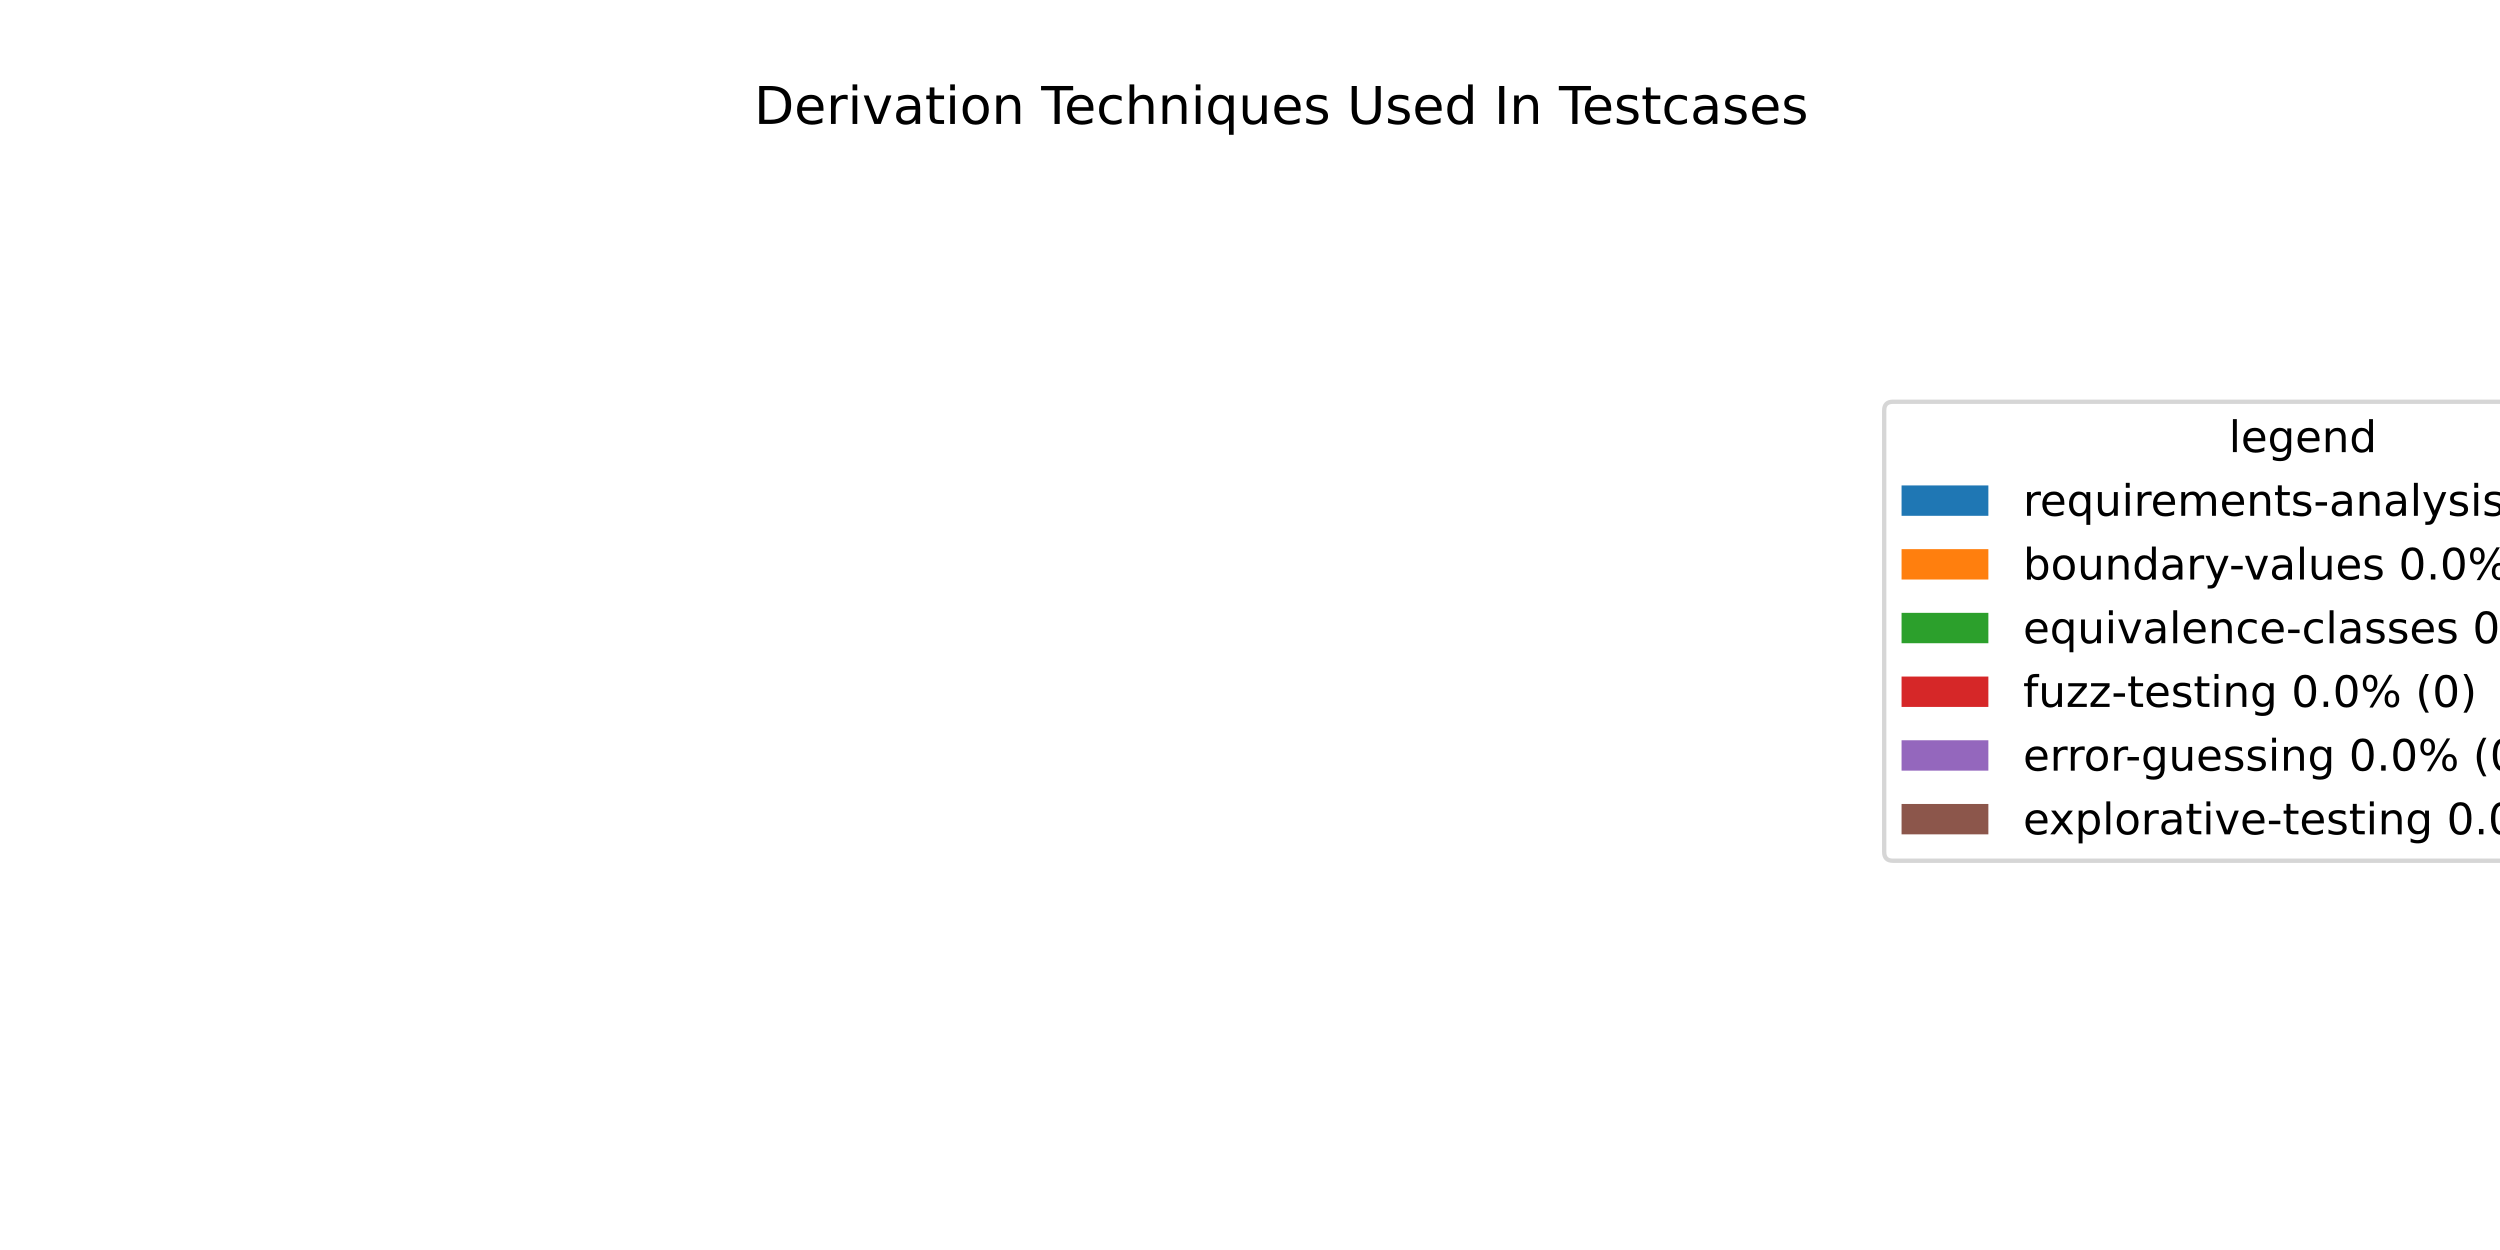
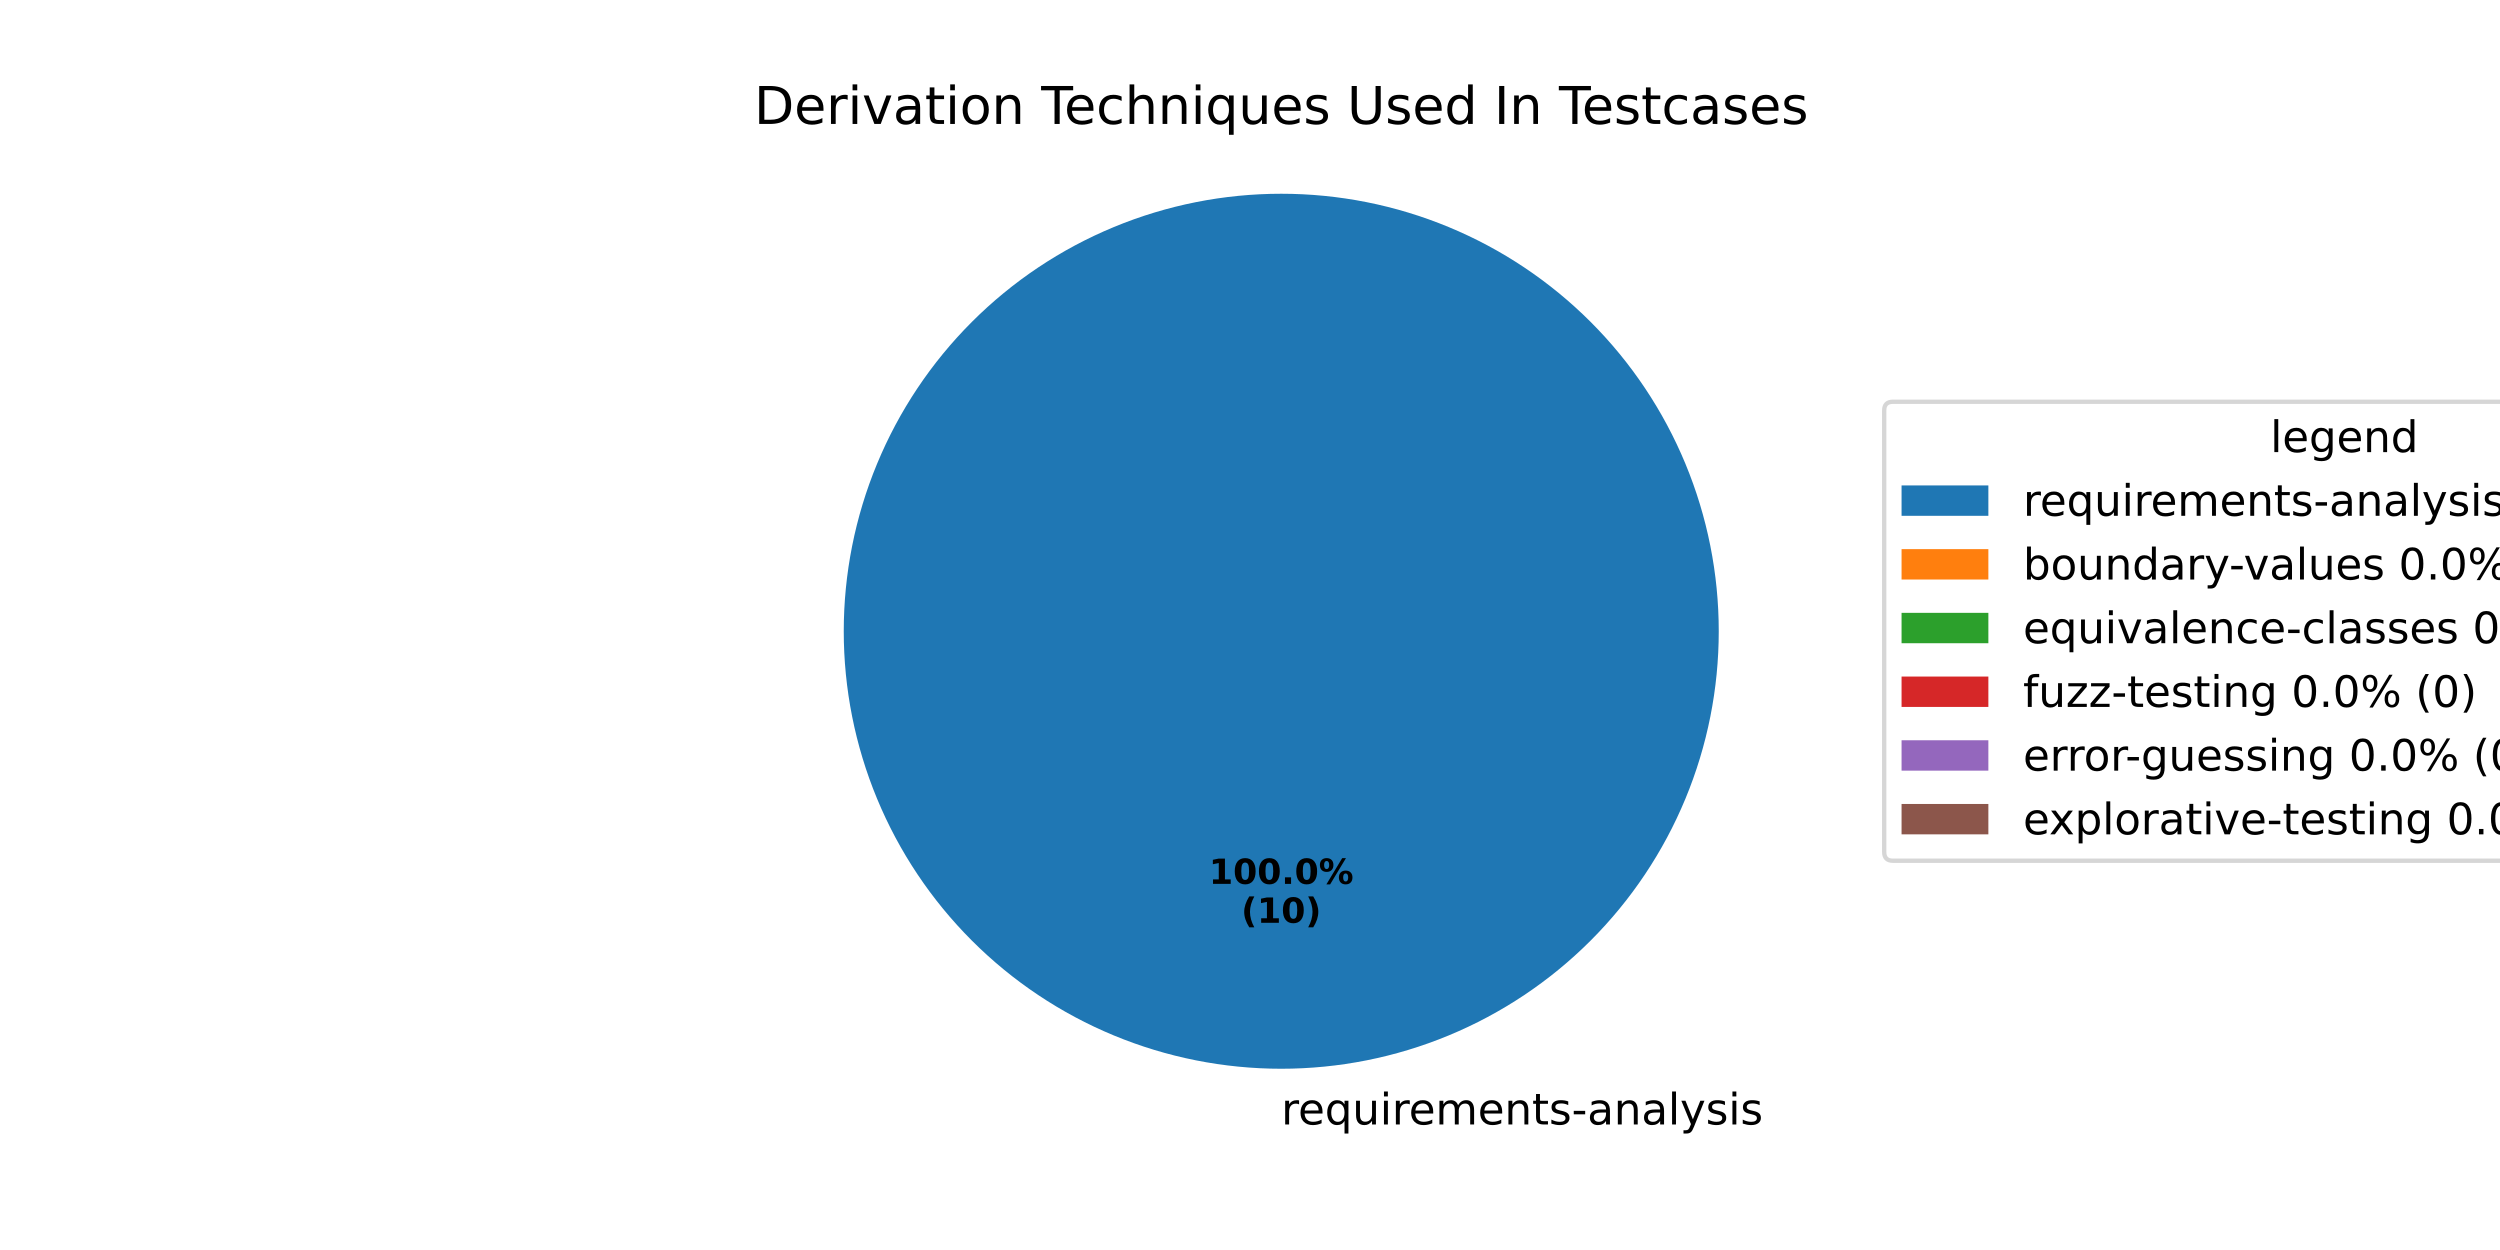
<svg xmlns="http://www.w3.org/2000/svg" xmlns:xlink="http://www.w3.org/1999/xlink" width="576pt" height="288pt" viewBox="0 0 576 288" version="1.1">
  <defs>
    <style type="text/css">*{stroke-linejoin: round; stroke-linecap: butt}</style>
  </defs>
  <g id="figure_1">
    <g id="patch_1">
      <path d="M 0 288  L 576 288  L 576 0  L 0 0  z " style="fill: #ffffff" />
    </g>
    <g id="axes_1">
      <g id="patch_2">
-         <path d="M 295.2 44.64  C 295.2 44.64 295.2 44.64 295.2 44.64  L 295.2 246.24  z " style="fill: #1f77b4" />
+         <path d="M 396 145.44  C 396 132.203 393.393 119.095 388.327 106.866  C 383.262 94.636 375.836 83.524 366.476 74.164  C 357.116 64.804 346.004 57.378 333.774 52.313  C 321.545 47.247 308.437 44.64 295.2 44.64  C 281.963 44.64 268.855 47.247 256.626 52.313  C 244.396 57.378 233.284 64.804 223.924 74.164  C 214.564 83.524 207.138 94.636 202.073 106.866  C 197.007 119.095 194.4 132.203 194.4 145.44  C 194.4 158.677 197.007 171.785 202.073 184.014  C 207.138 196.244 214.564 207.356 223.924 216.716  C 233.284 226.076 244.396 233.502 256.626 238.567  C 268.855 243.633 281.963 246.24 295.2 246.24  C 308.437 246.24 321.545 243.633 333.774 238.567  C 346.004 233.502 357.116 226.076 366.476 216.716  C 375.836 207.356 383.262 196.244 388.327 184.014  C 393.393 171.785 396 158.677 396 145.44  M 295.2 145.44  z " style="fill: #1f77b4" />
      </g>
      <g id="patch_3">
-         <path d="M 295.2 44.64  C 295.2 44.64 295.2 44.64 295.2 44.64  L 295.2 246.24  z " style="fill: #ff7f0e" />
+         <path d="M 295.2 44.64  C 295.2 44.64 295.2 44.64 295.2 44.64  L 295.2 145.44  z " style="fill: #ff7f0e" />
      </g>
      <g id="patch_4">
-         <path d="M 295.2 44.64  C 295.2 44.64 295.2 44.64 295.2 44.64  L 295.2 246.24  z " style="fill: #2ca02c" />
+         <path d="M 295.2 44.64  C 295.2 44.64 295.2 44.64 295.2 44.64  L 295.2 145.44  z " style="fill: #2ca02c" />
      </g>
      <g id="patch_5">
-         <path d="M 295.2 44.64  C 295.2 44.64 295.2 44.64 295.2 44.64  L 295.2 246.24  z " style="fill: #d62728" />
+         <path d="M 295.2 44.64  C 295.2 44.64 295.2 44.64 295.2 44.64  L 295.2 145.44  z " style="fill: #d62728" />
      </g>
      <g id="patch_6">
-         <path d="M 295.2 44.64  C 295.2 44.64 295.2 44.64 295.2 44.64  L 295.2 246.24  z " style="fill: #9467bd" />
+         <path d="M 295.2 44.64  C 295.2 44.64 295.2 44.64 295.2 44.64  L 295.2 145.44  z " style="fill: #9467bd" />
      </g>
      <g id="patch_7">
-         <path d="M 295.2 44.64  C 295.2 44.64 295.2 44.64 295.2 44.64  L 295.2 246.24  z " style="fill: #8c564b" />
+         <path d="M 295.2 44.64  C 295.2 44.64 295.2 44.64 295.2 44.64  L 295.2 145.44  z " style="fill: #8c564b" />
      </g>
      <g id="matplotlib.axis_1" />
      <g id="matplotlib.axis_2" />
      <g id="text_1">
+         <g transform="translate(295.2 259.0794) scale(0.1 -0.1)">
+           <defs>
+             <path id="DejaVuSans-72" d="M 2631 2963  Q 2534 3019 2420 3045  Q 2306 3072 2169 3072  Q 1681 3072 1420 2755  Q 1159 2438 1159 1844  L 1159 0  L 581 0  L 581 3500  L 1159 3500  L 1159 2956  Q 1341 3275 1631 3429  Q 1922 3584 2338 3584  Q 2397 3584 2469 3576  Q 2541 3569 2628 3553  L 2631 2963  z " transform="scale(0.015625)" />
+             <path id="DejaVuSans-65" d="M 3597 1894  L 3597 1613  L 953 1613  Q 991 1019 1311 708  Q 1631 397 2203 397  Q 2534 397 2845 478  Q 3156 559 3463 722  L 3463 178  Q 3153 47 2828 -22  Q 2503 -91 2169 -91  Q 1331 -91 842 396  Q 353 884 353 1716  Q 353 2575 817 3079  Q 1281 3584 2069 3584  Q 2775 3584 3186 3129  Q 3597 2675 3597 1894  z M 3022 2063  Q 3016 2534 2758 2815  Q 2500 3097 2075 3097  Q 1594 3097 1305 2825  Q 1016 2553 972 2059  L 3022 2063  z " transform="scale(0.015625)" />
+             <path id="DejaVuSans-71" d="M 947 1747  Q 947 1113 1208 752  Q 1469 391 1925 391  Q 2381 391 2643 752  Q 2906 1113 2906 1747  Q 2906 2381 2643 2742  Q 2381 3103 1925 3103  Q 1469 3103 1208 2742  Q 947 2381 947 1747  z M 2906 525  Q 2725 213 2448 61  Q 2172 -91 1784 -91  Q 1150 -91 751 415  Q 353 922 353 1747  Q 353 2572 751 3078  Q 1150 3584 1784 3584  Q 2172 3584 2448 3432  Q 2725 3281 2906 2969  L 2906 3500  L 3481 3500  L 3481 -1331  L 2906 -1331  L 2906 525  z " transform="scale(0.015625)" />
+             <path id="DejaVuSans-75" d="M 544 1381  L 544 3500  L 1119 3500  L 1119 1403  Q 1119 906 1312 657  Q 1506 409 1894 409  Q 2359 409 2629 706  Q 2900 1003 2900 1516  L 2900 3500  L 3475 3500  L 3475 0  L 2900 0  L 2900 538  Q 2691 219 2414 64  Q 2138 -91 1772 -91  Q 1169 -91 856 284  Q 544 659 544 1381  z M 1991 3584  L 1991 3584  z " transform="scale(0.015625)" />
+             <path id="DejaVuSans-69" d="M 603 3500  L 1178 3500  L 1178 0  L 603 0  L 603 3500  z M 603 4863  L 1178 4863  L 1178 4134  L 603 4134  L 603 4863  z " transform="scale(0.015625)" />
+             <path id="DejaVuSans-6d" d="M 3328 2828  Q 3544 3216 3844 3400  Q 4144 3584 4550 3584  Q 5097 3584 5394 3201  Q 5691 2819 5691 2113  L 5691 0  L 5113 0  L 5113 2094  Q 5113 2597 4934 2840  Q 4756 3084 4391 3084  Q 3944 3084 3684 2787  Q 3425 2491 3425 1978  L 3425 0  L 2847 0  L 2847 2094  Q 2847 2600 2669 2842  Q 2491 3084 2119 3084  Q 1678 3084 1418 2786  Q 1159 2488 1159 1978  L 1159 0  L 581 0  L 581 3500  L 1159 3500  L 1159 2956  Q 1356 3278 1631 3431  Q 1906 3584 2284 3584  Q 2666 3584 2933 3390  Q 3200 3197 3328 2828  z " transform="scale(0.015625)" />
+             <path id="DejaVuSans-6e" d="M 3513 2113  L 3513 0  L 2938 0  L 2938 2094  Q 2938 2591 2744 2837  Q 2550 3084 2163 3084  Q 1697 3084 1428 2787  Q 1159 2491 1159 1978  L 1159 0  L 581 0  L 581 3500  L 1159 3500  L 1159 2956  Q 1366 3272 1645 3428  Q 1925 3584 2291 3584  Q 2894 3584 3203 3211  Q 3513 2838 3513 2113  z " transform="scale(0.015625)" />
+             <path id="DejaVuSans-74" d="M 1172 4494  L 1172 3500  L 2356 3500  L 2356 3053  L 1172 3053  L 1172 1153  Q 1172 725 1289 603  Q 1406 481 1766 481  L 2356 481  L 2356 0  L 1766 0  Q 1100 0 847 248  Q 594 497 594 1153  L 594 3053  L 172 3053  L 172 3500  L 594 3500  L 594 4494  L 1172 4494  z " transform="scale(0.015625)" />
+             <path id="DejaVuSans-73" d="M 2834 3397  L 2834 2853  Q 2591 2978 2328 3040  Q 2066 3103 1784 3103  Q 1356 3103 1142 2972  Q 928 2841 928 2578  Q 928 2378 1081 2264  Q 1234 2150 1697 2047  L 1894 2003  Q 2506 1872 2764 1633  Q 3022 1394 3022 966  Q 3022 478 2636 193  Q 2250 -91 1575 -91  Q 1294 -91 989 -36  Q 684 19 347 128  L 347 722  Q 666 556 975 473  Q 1284 391 1588 391  Q 1994 391 2212 530  Q 2431 669 2431 922  Q 2431 1156 2273 1281  Q 2116 1406 1581 1522  L 1381 1569  Q 847 1681 609 1914  Q 372 2147 372 2553  Q 372 3047 722 3315  Q 1072 3584 1716 3584  Q 2034 3584 2315 3537  Q 2597 3491 2834 3397  z " transform="scale(0.015625)" />
+             <path id="DejaVuSans-2d" d="M 313 2009  L 1997 2009  L 1997 1497  L 313 1497  L 313 2009  z " transform="scale(0.015625)" />
+             <path id="DejaVuSans-61" d="M 2194 1759  Q 1497 1759 1228 1600  Q 959 1441 959 1056  Q 959 750 1161 570  Q 1363 391 1709 391  Q 2188 391 2477 730  Q 2766 1069 2766 1631  L 2766 1759  L 2194 1759  z M 3341 1997  L 3341 0  L 2766 0  L 2766 531  Q 2569 213 2275 61  Q 1981 -91 1556 -91  Q 1019 -91 701 211  Q 384 513 384 1019  Q 384 1609 779 1909  Q 1175 2209 1959 2209  L 2766 2209  L 2766 2266  Q 2766 2663 2505 2880  Q 2244 3097 1772 3097  Q 1472 3097 1187 3025  Q 903 2953 641 2809  L 641 3341  Q 956 3463 1253 3523  Q 1550 3584 1831 3584  Q 2591 3584 2966 3190  Q 3341 2797 3341 1997  z " transform="scale(0.015625)" />
+             <path id="DejaVuSans-6c" d="M 603 4863  L 1178 4863  L 1178 0  L 603 0  L 603 4863  z " transform="scale(0.015625)" />
+             <path id="DejaVuSans-79" d="M 2059 -325  Q 1816 -950 1584 -1140  Q 1353 -1331 966 -1331  L 506 -1331  L 506 -850  L 844 -850  Q 1081 -850 1212 -737  Q 1344 -625 1503 -206  L 1606 56  L 191 3500  L 800 3500  L 1894 763  L 2988 3500  L 3597 3500  L 2059 -325  z " transform="scale(0.015625)" />
+           </defs>
+           <use xlink:href="#DejaVuSans-72" />
+           <use xlink:href="#DejaVuSans-65" transform="translate(38.86328 0)" />
+           <use xlink:href="#DejaVuSans-71" transform="translate(100.3867 0)" />
+           <use xlink:href="#DejaVuSans-75" transform="translate(163.8633 0)" />
+           <use xlink:href="#DejaVuSans-69" transform="translate(227.2422 0)" />
+           <use xlink:href="#DejaVuSans-72" transform="translate(255.0254 0)" />
+           <use xlink:href="#DejaVuSans-65" transform="translate(293.8887 0)" />
+           <use xlink:href="#DejaVuSans-6d" transform="translate(355.4121 0)" />
+           <use xlink:href="#DejaVuSans-65" transform="translate(452.8242 0)" />
+           <use xlink:href="#DejaVuSans-6e" transform="translate(514.3477 0)" />
+           <use xlink:href="#DejaVuSans-74" transform="translate(577.7266 0)" />
+           <use xlink:href="#DejaVuSans-73" transform="translate(616.9355 0)" />
+           <use xlink:href="#DejaVuSans-2d" transform="translate(669.0352 0)" />
+           <use xlink:href="#DejaVuSans-61" transform="translate(705.1191 0)" />
+           <use xlink:href="#DejaVuSans-6e" transform="translate(766.3984 0)" />
+           <use xlink:href="#DejaVuSans-61" transform="translate(829.7773 0)" />
+           <use xlink:href="#DejaVuSans-6c" transform="translate(891.0566 0)" />
+           <use xlink:href="#DejaVuSans-79" transform="translate(918.8398 0)" />
+           <use xlink:href="#DejaVuSans-73" transform="translate(978.0195 0)" />
+           <use xlink:href="#DejaVuSans-69" transform="translate(1030.119 0)" />
+           <use xlink:href="#DejaVuSans-73" transform="translate(1057.902 0)" />
+         </g>
+       </g>
+       <g id="text_2">
+         <g transform="translate(278.54 203.6484) scale(0.08 -0.08)">
+           <defs>
+             <path id="DejaVuSans-Bold-31" d="M 750 831  L 1813 831  L 1813 3847  L 722 3622  L 722 4441  L 1806 4666  L 2950 4666  L 2950 831  L 4013 831  L 4013 0  L 750 0  L 750 831  z " transform="scale(0.015625)" />
+             <path id="DejaVuSans-Bold-30" d="M 2944 2338  Q 2944 3213 2780 3570  Q 2616 3928 2228 3928  Q 1841 3928 1675 3570  Q 1509 3213 1509 2338  Q 1509 1453 1675 1090  Q 1841 728 2228 728  Q 2613 728 2778 1090  Q 2944 1453 2944 2338  z M 4147 2328  Q 4147 1169 3647 539  Q 3147 -91 2228 -91  Q 1306 -91 806 539  Q 306 1169 306 2328  Q 306 3491 806 4120  Q 1306 4750 2228 4750  Q 3147 4750 3647 4120  Q 4147 3491 4147 2328  z " transform="scale(0.015625)" />
+             <path id="DejaVuSans-Bold-2e" d="M 653 1209  L 1778 1209  L 1778 0  L 653 0  L 653 1209  z " transform="scale(0.015625)" />
+             <path id="DejaVuSans-Bold-25" d="M 4959 1925  Q 4738 1925 4616 1733  Q 4494 1541 4494 1184  Q 4494 825 4614 633  Q 4734 441 4959 441  Q 5184 441 5303 633  Q 5422 825 5422 1184  Q 5422 1541 5301 1733  Q 5181 1925 4959 1925  z M 4959 2450  Q 5541 2450 5875 2112  Q 6209 1775 6209 1184  Q 6209 594 5875 251  Q 5541 -91 4959 -91  Q 4378 -91 4042 251  Q 3706 594 3706 1184  Q 3706 1772 4042 2111  Q 4378 2450 4959 2450  z M 2094 -91  L 1403 -91  L 4319 4750  L 5013 4750  L 2094 -91  z M 1453 4750  Q 2034 4750 2367 4411  Q 2700 4072 2700 3481  Q 2700 2891 2367 2550  Q 2034 2209 1453 2209  Q 872 2209 539 2550  Q 206 2891 206 3481  Q 206 4072 539 4411  Q 872 4750 1453 4750  z M 1453 4225  Q 1228 4225 1106 4031  Q 984 3838 984 3481  Q 984 3122 1106 2926  Q 1228 2731 1453 2731  Q 1678 2731 1798 2926  Q 1919 3122 1919 3481  Q 1919 3838 1797 4031  Q 1675 4225 1453 4225  z " transform="scale(0.015625)" />
+           </defs>
+           <use xlink:href="#DejaVuSans-Bold-31" />
+           <use xlink:href="#DejaVuSans-Bold-30" transform="translate(69.58008 0)" />
+           <use xlink:href="#DejaVuSans-Bold-30" transform="translate(139.1602 0)" />
+           <use xlink:href="#DejaVuSans-Bold-2e" transform="translate(208.7402 0)" />
+           <use xlink:href="#DejaVuSans-Bold-30" transform="translate(246.7285 0)" />
+           <use xlink:href="#DejaVuSans-Bold-25" transform="translate(316.3086 0)" />
+         </g>
+         <g transform="translate(285.9775 212.6066) scale(0.08 -0.08)">
+           <defs>
+             <path id="DejaVuSans-Bold-28" d="M 2413 -844  L 1484 -844  Q 1006 -72 778 623  Q 550 1319 550 2003  Q 550 2688 779 3389  Q 1009 4091 1484 4856  L 2413 4856  Q 2013 4116 1813 3408  Q 1613 2700 1613 2009  Q 1613 1319 1811 609  Q 2009 -100 2413 -844  z " transform="scale(0.015625)" />
+             <path id="DejaVuSans-Bold-29" d="M 513 -844  Q 913 -100 1113 609  Q 1313 1319 1313 2009  Q 1313 2700 1113 3408  Q 913 4116 513 4856  L 1441 4856  Q 1916 4091 2145 3389  Q 2375 2688 2375 2003  Q 2375 1319 2147 623  Q 1919 -72 1441 -844  L 513 -844  z " transform="scale(0.015625)" />
+           </defs>
+           <use xlink:href="#DejaVuSans-Bold-28" />
+           <use xlink:href="#DejaVuSans-Bold-31" transform="translate(45.70312 0)" />
+           <use xlink:href="#DejaVuSans-Bold-30" transform="translate(115.2832 0)" />
+           <use xlink:href="#DejaVuSans-Bold-29" transform="translate(184.8633 0)" />
+         </g>
+       </g>
+       <g id="text_3">
        <g transform="translate(173.7459 28.56) scale(0.12 -0.12)">
          <defs>
            <path id="DejaVuSans-44" d="M 1259 4147  L 1259 519  L 2022 519  Q 2988 519 3436 956  Q 3884 1394 3884 2338  Q 3884 3275 3436 3711  Q 2988 4147 2022 4147  L 1259 4147  z M 628 4666  L 1925 4666  Q 3281 4666 3915 4102  Q 4550 3538 4550 2338  Q 4550 1131 3912 565  Q 3275 0 1925 0  L 628 0  L 628 4666  z " transform="scale(0.015625)" />
-             <path id="DejaVuSans-65" d="M 3597 1894  L 3597 1613  L 953 1613  Q 991 1019 1311 708  Q 1631 397 2203 397  Q 2534 397 2845 478  Q 3156 559 3463 722  L 3463 178  Q 3153 47 2828 -22  Q 2503 -91 2169 -91  Q 1331 -91 842 396  Q 353 884 353 1716  Q 353 2575 817 3079  Q 1281 3584 2069 3584  Q 2775 3584 3186 3129  Q 3597 2675 3597 1894  z M 3022 2063  Q 3016 2534 2758 2815  Q 2500 3097 2075 3097  Q 1594 3097 1305 2825  Q 1016 2553 972 2059  L 3022 2063  z " transform="scale(0.015625)" />
-             <path id="DejaVuSans-72" d="M 2631 2963  Q 2534 3019 2420 3045  Q 2306 3072 2169 3072  Q 1681 3072 1420 2755  Q 1159 2438 1159 1844  L 1159 0  L 581 0  L 581 3500  L 1159 3500  L 1159 2956  Q 1341 3275 1631 3429  Q 1922 3584 2338 3584  Q 2397 3584 2469 3576  Q 2541 3569 2628 3553  L 2631 2963  z " transform="scale(0.015625)" />
-             <path id="DejaVuSans-69" d="M 603 3500  L 1178 3500  L 1178 0  L 603 0  L 603 3500  z M 603 4863  L 1178 4863  L 1178 4134  L 603 4134  L 603 4863  z " transform="scale(0.015625)" />
            <path id="DejaVuSans-76" d="M 191 3500  L 800 3500  L 1894 563  L 2988 3500  L 3597 3500  L 2284 0  L 1503 0  L 191 3500  z " transform="scale(0.015625)" />
-             <path id="DejaVuSans-61" d="M 2194 1759  Q 1497 1759 1228 1600  Q 959 1441 959 1056  Q 959 750 1161 570  Q 1363 391 1709 391  Q 2188 391 2477 730  Q 2766 1069 2766 1631  L 2766 1759  L 2194 1759  z M 3341 1997  L 3341 0  L 2766 0  L 2766 531  Q 2569 213 2275 61  Q 1981 -91 1556 -91  Q 1019 -91 701 211  Q 384 513 384 1019  Q 384 1609 779 1909  Q 1175 2209 1959 2209  L 2766 2209  L 2766 2266  Q 2766 2663 2505 2880  Q 2244 3097 1772 3097  Q 1472 3097 1187 3025  Q 903 2953 641 2809  L 641 3341  Q 956 3463 1253 3523  Q 1550 3584 1831 3584  Q 2591 3584 2966 3190  Q 3341 2797 3341 1997  z " transform="scale(0.015625)" />
-             <path id="DejaVuSans-74" d="M 1172 4494  L 1172 3500  L 2356 3500  L 2356 3053  L 1172 3053  L 1172 1153  Q 1172 725 1289 603  Q 1406 481 1766 481  L 2356 481  L 2356 0  L 1766 0  Q 1100 0 847 248  Q 594 497 594 1153  L 594 3053  L 172 3053  L 172 3500  L 594 3500  L 594 4494  L 1172 4494  z " transform="scale(0.015625)" />
            <path id="DejaVuSans-6f" d="M 1959 3097  Q 1497 3097 1228 2736  Q 959 2375 959 1747  Q 959 1119 1226 758  Q 1494 397 1959 397  Q 2419 397 2687 759  Q 2956 1122 2956 1747  Q 2956 2369 2687 2733  Q 2419 3097 1959 3097  z M 1959 3584  Q 2709 3584 3137 3096  Q 3566 2609 3566 1747  Q 3566 888 3137 398  Q 2709 -91 1959 -91  Q 1206 -91 779 398  Q 353 888 353 1747  Q 353 2609 779 3096  Q 1206 3584 1959 3584  z " transform="scale(0.015625)" />
-             <path id="DejaVuSans-6e" d="M 3513 2113  L 3513 0  L 2938 0  L 2938 2094  Q 2938 2591 2744 2837  Q 2550 3084 2163 3084  Q 1697 3084 1428 2787  Q 1159 2491 1159 1978  L 1159 0  L 581 0  L 581 3500  L 1159 3500  L 1159 2956  Q 1366 3272 1645 3428  Q 1925 3584 2291 3584  Q 2894 3584 3203 3211  Q 3513 2838 3513 2113  z " transform="scale(0.015625)" />
            <path id="DejaVuSans-20" transform="scale(0.015625)" />
            <path id="DejaVuSans-54" d="M -19 4666  L 3928 4666  L 3928 4134  L 2272 4134  L 2272 0  L 1638 0  L 1638 4134  L -19 4134  L -19 4666  z " transform="scale(0.015625)" />
            <path id="DejaVuSans-63" d="M 3122 3366  L 3122 2828  Q 2878 2963 2633 3030  Q 2388 3097 2138 3097  Q 1578 3097 1268 2742  Q 959 2388 959 1747  Q 959 1106 1268 751  Q 1578 397 2138 397  Q 2388 397 2633 464  Q 2878 531 3122 666  L 3122 134  Q 2881 22 2623 -34  Q 2366 -91 2075 -91  Q 1284 -91 818 406  Q 353 903 353 1747  Q 353 2603 823 3093  Q 1294 3584 2113 3584  Q 2378 3584 2631 3529  Q 2884 3475 3122 3366  z " transform="scale(0.015625)" />
            <path id="DejaVuSans-68" d="M 3513 2113  L 3513 0  L 2938 0  L 2938 2094  Q 2938 2591 2744 2837  Q 2550 3084 2163 3084  Q 1697 3084 1428 2787  Q 1159 2491 1159 1978  L 1159 0  L 581 0  L 581 4863  L 1159 4863  L 1159 2956  Q 1366 3272 1645 3428  Q 1925 3584 2291 3584  Q 2894 3584 3203 3211  Q 3513 2838 3513 2113  z " transform="scale(0.015625)" />
-             <path id="DejaVuSans-71" d="M 947 1747  Q 947 1113 1208 752  Q 1469 391 1925 391  Q 2381 391 2643 752  Q 2906 1113 2906 1747  Q 2906 2381 2643 2742  Q 2381 3103 1925 3103  Q 1469 3103 1208 2742  Q 947 2381 947 1747  z M 2906 525  Q 2725 213 2448 61  Q 2172 -91 1784 -91  Q 1150 -91 751 415  Q 353 922 353 1747  Q 353 2572 751 3078  Q 1150 3584 1784 3584  Q 2172 3584 2448 3432  Q 2725 3281 2906 2969  L 2906 3500  L 3481 3500  L 3481 -1331  L 2906 -1331  L 2906 525  z " transform="scale(0.015625)" />
-             <path id="DejaVuSans-75" d="M 544 1381  L 544 3500  L 1119 3500  L 1119 1403  Q 1119 906 1312 657  Q 1506 409 1894 409  Q 2359 409 2629 706  Q 2900 1003 2900 1516  L 2900 3500  L 3475 3500  L 3475 0  L 2900 0  L 2900 538  Q 2691 219 2414 64  Q 2138 -91 1772 -91  Q 1169 -91 856 284  Q 544 659 544 1381  z M 1991 3584  L 1991 3584  z " transform="scale(0.015625)" />
-             <path id="DejaVuSans-73" d="M 2834 3397  L 2834 2853  Q 2591 2978 2328 3040  Q 2066 3103 1784 3103  Q 1356 3103 1142 2972  Q 928 2841 928 2578  Q 928 2378 1081 2264  Q 1234 2150 1697 2047  L 1894 2003  Q 2506 1872 2764 1633  Q 3022 1394 3022 966  Q 3022 478 2636 193  Q 2250 -91 1575 -91  Q 1294 -91 989 -36  Q 684 19 347 128  L 347 722  Q 666 556 975 473  Q 1284 391 1588 391  Q 1994 391 2212 530  Q 2431 669 2431 922  Q 2431 1156 2273 1281  Q 2116 1406 1581 1522  L 1381 1569  Q 847 1681 609 1914  Q 372 2147 372 2553  Q 372 3047 722 3315  Q 1072 3584 1716 3584  Q 2034 3584 2315 3537  Q 2597 3491 2834 3397  z " transform="scale(0.015625)" />
            <path id="DejaVuSans-55" d="M 556 4666  L 1191 4666  L 1191 1831  Q 1191 1081 1462 751  Q 1734 422 2344 422  Q 2950 422 3222 751  Q 3494 1081 3494 1831  L 3494 4666  L 4128 4666  L 4128 1753  Q 4128 841 3676 375  Q 3225 -91 2344 -91  Q 1459 -91 1007 375  Q 556 841 556 1753  L 556 4666  z " transform="scale(0.015625)" />
            <path id="DejaVuSans-64" d="M 2906 2969  L 2906 4863  L 3481 4863  L 3481 0  L 2906 0  L 2906 525  Q 2725 213 2448 61  Q 2172 -91 1784 -91  Q 1150 -91 751 415  Q 353 922 353 1747  Q 353 2572 751 3078  Q 1150 3584 1784 3584  Q 2172 3584 2448 3432  Q 2725 3281 2906 2969  z M 947 1747  Q 947 1113 1208 752  Q 1469 391 1925 391  Q 2381 391 2643 752  Q 2906 1113 2906 1747  Q 2906 2381 2643 2742  Q 2381 3103 1925 3103  Q 1469 3103 1208 2742  Q 947 2381 947 1747  z " transform="scale(0.015625)" />
            <path id="DejaVuSans-49" d="M 628 4666  L 1259 4666  L 1259 0  L 628 0  L 628 4666  z " transform="scale(0.015625)" />
          </defs>
          <use xlink:href="#DejaVuSans-44" />
          <use xlink:href="#DejaVuSans-65" transform="translate(77.00195 0)" />
          <use xlink:href="#DejaVuSans-72" transform="translate(138.5254 0)" />
          <use xlink:href="#DejaVuSans-69" transform="translate(179.6387 0)" />
          <use xlink:href="#DejaVuSans-76" transform="translate(207.4219 0)" />
          <use xlink:href="#DejaVuSans-61" transform="translate(266.6016 0)" />
          <use xlink:href="#DejaVuSans-74" transform="translate(327.8809 0)" />
          <use xlink:href="#DejaVuSans-69" transform="translate(367.0898 0)" />
          <use xlink:href="#DejaVuSans-6f" transform="translate(394.873 0)" />
          <use xlink:href="#DejaVuSans-6e" transform="translate(456.0547 0)" />
          <use xlink:href="#DejaVuSans-20" transform="translate(519.4336 0)" />
          <use xlink:href="#DejaVuSans-54" transform="translate(551.2207 0)" />
          <use xlink:href="#DejaVuSans-65" transform="translate(595.3047 0)" />
          <use xlink:href="#DejaVuSans-63" transform="translate(656.8281 0)" />
          <use xlink:href="#DejaVuSans-68" transform="translate(711.8086 0)" />
          <use xlink:href="#DejaVuSans-6e" transform="translate(775.1875 0)" />
          <use xlink:href="#DejaVuSans-69" transform="translate(838.5664 0)" />
          <use xlink:href="#DejaVuSans-71" transform="translate(866.3496 0)" />
          <use xlink:href="#DejaVuSans-75" transform="translate(929.8262 0)" />
          <use xlink:href="#DejaVuSans-65" transform="translate(993.2051 0)" />
          <use xlink:href="#DejaVuSans-73" transform="translate(1054.729 0)" />
          <use xlink:href="#DejaVuSans-20" transform="translate(1106.828 0)" />
          <use xlink:href="#DejaVuSans-55" transform="translate(1138.615 0)" />
          <use xlink:href="#DejaVuSans-73" transform="translate(1211.809 0)" />
          <use xlink:href="#DejaVuSans-65" transform="translate(1263.908 0)" />
          <use xlink:href="#DejaVuSans-64" transform="translate(1325.432 0)" />
          <use xlink:href="#DejaVuSans-20" transform="translate(1388.908 0)" />
          <use xlink:href="#DejaVuSans-49" transform="translate(1420.695 0)" />
          <use xlink:href="#DejaVuSans-6e" transform="translate(1450.188 0)" />
          <use xlink:href="#DejaVuSans-20" transform="translate(1513.566 0)" />
          <use xlink:href="#DejaVuSans-54" transform="translate(1545.354 0)" />
          <use xlink:href="#DejaVuSans-65" transform="translate(1589.438 0)" />
          <use xlink:href="#DejaVuSans-73" transform="translate(1650.961 0)" />
          <use xlink:href="#DejaVuSans-74" transform="translate(1703.061 0)" />
          <use xlink:href="#DejaVuSans-63" transform="translate(1742.27 0)" />
          <use xlink:href="#DejaVuSans-61" transform="translate(1797.25 0)" />
          <use xlink:href="#DejaVuSans-73" transform="translate(1858.529 0)" />
          <use xlink:href="#DejaVuSans-65" transform="translate(1910.629 0)" />
          <use xlink:href="#DejaVuSans-73" transform="translate(1972.152 0)" />
        </g>
      </g>
      <g id="legend_1">
        <g id="patch_8">
-           <path d="M 436.12 198.313  L 625.045 198.313  Q 627.045 198.313 627.045 196.313  L 627.045 94.567  Q 627.045 92.567 625.045 92.567  L 436.12 92.567  Q 434.12 92.567 434.12 94.567  L 434.12 196.313  Q 434.12 198.313 436.12 198.313  z " style="fill: #ffffff; opacity: 0.8; stroke: #cccccc; stroke-linejoin: miter" />
-         </g>
-         <g id="text_2">
-           <g transform="translate(513.5231 104.165) scale(0.1 -0.1)">
-             <defs>
-               <path id="DejaVuSans-6c" d="M 603 4863  L 1178 4863  L 1178 0  L 603 0  L 603 4863  z " transform="scale(0.015625)" />
+           <path d="M 436.12 198.313  L 644.133 198.313  Q 646.133 198.313 646.133 196.313  L 646.133 94.567  Q 646.133 92.567 644.133 92.567  L 436.12 92.567  Q 434.12 92.567 434.12 94.567  L 434.12 196.313  Q 434.12 198.313 436.12 198.313  z " style="fill: #ffffff; opacity: 0.8; stroke: #cccccc; stroke-linejoin: miter" />
+         </g>
+         <g id="text_4">
+           <g transform="translate(523.0669 104.165) scale(0.1 -0.1)">
+             <defs>
              <path id="DejaVuSans-67" d="M 2906 1791  Q 2906 2416 2648 2759  Q 2391 3103 1925 3103  Q 1463 3103 1205 2759  Q 947 2416 947 1791  Q 947 1169 1205 825  Q 1463 481 1925 481  Q 2391 481 2648 825  Q 2906 1169 2906 1791  z M 3481 434  Q 3481 -459 3084 -895  Q 2688 -1331 1869 -1331  Q 1566 -1331 1297 -1286  Q 1028 -1241 775 -1147  L 775 -588  Q 1028 -725 1275 -790  Q 1522 -856 1778 -856  Q 2344 -856 2625 -561  Q 2906 -266 2906 331  L 2906 616  Q 2728 306 2450 153  Q 2172 0 1784 0  Q 1141 0 747 490  Q 353 981 353 1791  Q 353 2603 747 3093  Q 1141 3584 1784 3584  Q 2172 3584 2450 3431  Q 2728 3278 2906 2969  L 2906 3500  L 3481 3500  L 3481 434  z " transform="scale(0.015625)" />
            </defs>
            <use xlink:href="#DejaVuSans-6c" />
            <use xlink:href="#DejaVuSans-65" transform="translate(27.7832 0)" />
            <use xlink:href="#DejaVuSans-67" transform="translate(89.30664 0)" />
            <use xlink:href="#DejaVuSans-65" transform="translate(152.7832 0)" />
            <use xlink:href="#DejaVuSans-6e" transform="translate(214.3066 0)" />
            <use xlink:href="#DejaVuSans-64" transform="translate(277.6855 0)" />
          </g>
        </g>
        <g id="patch_9">
          <path d="M 438.12 118.843  L 458.12 118.843  L 458.12 111.843  L 438.12 111.843  z " style="fill: #1f77b4" />
        </g>
-         <g id="text_3">
+         <g id="text_5">
          <g transform="translate(466.12 118.8431) scale(0.1 -0.1)">
            <defs>
-               <path id="DejaVuSans-6d" d="M 3328 2828  Q 3544 3216 3844 3400  Q 4144 3584 4550 3584  Q 5097 3584 5394 3201  Q 5691 2819 5691 2113  L 5691 0  L 5113 0  L 5113 2094  Q 5113 2597 4934 2840  Q 4756 3084 4391 3084  Q 3944 3084 3684 2787  Q 3425 2491 3425 1978  L 3425 0  L 2847 0  L 2847 2094  Q 2847 2600 2669 2842  Q 2491 3084 2119 3084  Q 1678 3084 1418 2786  Q 1159 2488 1159 1978  L 1159 0  L 581 0  L 581 3500  L 1159 3500  L 1159 2956  Q 1356 3278 1631 3431  Q 1906 3584 2284 3584  Q 2666 3584 2933 3390  Q 3200 3197 3328 2828  z " transform="scale(0.015625)" />
-               <path id="DejaVuSans-2d" d="M 313 2009  L 1997 2009  L 1997 1497  L 313 1497  L 313 2009  z " transform="scale(0.015625)" />
-               <path id="DejaVuSans-79" d="M 2059 -325  Q 1816 -950 1584 -1140  Q 1353 -1331 966 -1331  L 506 -1331  L 506 -850  L 844 -850  Q 1081 -850 1212 -737  Q 1344 -625 1503 -206  L 1606 56  L 191 3500  L 800 3500  L 1894 763  L 2988 3500  L 3597 3500  L 2059 -325  z " transform="scale(0.015625)" />
+               <path id="DejaVuSans-31" d="M 794 531  L 1825 531  L 1825 4091  L 703 3866  L 703 4441  L 1819 4666  L 2450 4666  L 2450 531  L 3481 531  L 3481 0  L 794 0  L 794 531  z " transform="scale(0.015625)" />
              <path id="DejaVuSans-30" d="M 2034 4250  Q 1547 4250 1301 3770  Q 1056 3291 1056 2328  Q 1056 1369 1301 889  Q 1547 409 2034 409  Q 2525 409 2770 889  Q 3016 1369 3016 2328  Q 3016 3291 2770 3770  Q 2525 4250 2034 4250  z M 2034 4750  Q 2819 4750 3233 4129  Q 3647 3509 3647 2328  Q 3647 1150 3233 529  Q 2819 -91 2034 -91  Q 1250 -91 836 529  Q 422 1150 422 2328  Q 422 3509 836 4129  Q 1250 4750 2034 4750  z " transform="scale(0.015625)" />
              <path id="DejaVuSans-2e" d="M 684 794  L 1344 794  L 1344 0  L 684 0  L 684 794  z " transform="scale(0.015625)" />
              <path id="DejaVuSans-25" d="M 4653 2053  Q 4381 2053 4226 1822  Q 4072 1591 4072 1178  Q 4072 772 4226 539  Q 4381 306 4653 306  Q 4919 306 5073 539  Q 5228 772 5228 1178  Q 5228 1588 5073 1820  Q 4919 2053 4653 2053  z M 4653 2450  Q 5147 2450 5437 2106  Q 5728 1763 5728 1178  Q 5728 594 5436 251  Q 5144 -91 4653 -91  Q 4153 -91 3862 251  Q 3572 594 3572 1178  Q 3572 1766 3864 2108  Q 4156 2450 4653 2450  z M 1428 4353  Q 1159 4353 1004 4120  Q 850 3888 850 3481  Q 850 3069 1003 2837  Q 1156 2606 1428 2606  Q 1700 2606 1854 2837  Q 2009 3069 2009 3481  Q 2009 3884 1853 4118  Q 1697 4353 1428 4353  z M 4250 4750  L 4750 4750  L 1831 -91  L 1331 -91  L 4250 4750  z M 1428 4750  Q 1922 4750 2215 4408  Q 2509 4066 2509 3481  Q 2509 2891 2217 2550  Q 1925 2209 1428 2209  Q 931 2209 642 2551  Q 353 2894 353 3481  Q 353 4063 643 4406  Q 934 4750 1428 4750  z " transform="scale(0.015625)" />
              <path id="DejaVuSans-28" d="M 1984 4856  Q 1566 4138 1362 3434  Q 1159 2731 1159 2009  Q 1159 1288 1364 580  Q 1569 -128 1984 -844  L 1484 -844  Q 1016 -109 783 600  Q 550 1309 550 2009  Q 550 2706 781 3412  Q 1013 4119 1484 4856  L 1984 4856  z " transform="scale(0.015625)" />
              <path id="DejaVuSans-29" d="M 513 4856  L 1013 4856  Q 1481 4119 1714 3412  Q 1947 2706 1947 2009  Q 1947 1309 1714 600  Q 1481 -109 1013 -844  L 513 -844  Q 928 -128 1133 580  Q 1338 1288 1338 2009  Q 1338 2731 1133 3434  Q 928 4138 513 4856  z " transform="scale(0.015625)" />
            </defs>
            <use xlink:href="#DejaVuSans-72" />
            <use xlink:href="#DejaVuSans-65" transform="translate(38.86328 0)" />
            <use xlink:href="#DejaVuSans-71" transform="translate(100.3867 0)" />
            <use xlink:href="#DejaVuSans-75" transform="translate(163.8633 0)" />
            <use xlink:href="#DejaVuSans-69" transform="translate(227.2422 0)" />
            <use xlink:href="#DejaVuSans-72" transform="translate(255.0254 0)" />
            <use xlink:href="#DejaVuSans-65" transform="translate(293.8887 0)" />
            <use xlink:href="#DejaVuSans-6d" transform="translate(355.4121 0)" />
            <use xlink:href="#DejaVuSans-65" transform="translate(452.8242 0)" />
            <use xlink:href="#DejaVuSans-6e" transform="translate(514.3477 0)" />
            <use xlink:href="#DejaVuSans-74" transform="translate(577.7266 0)" />
            <use xlink:href="#DejaVuSans-73" transform="translate(616.9355 0)" />
            <use xlink:href="#DejaVuSans-2d" transform="translate(669.0352 0)" />
            <use xlink:href="#DejaVuSans-61" transform="translate(705.1191 0)" />
            <use xlink:href="#DejaVuSans-6e" transform="translate(766.3984 0)" />
            <use xlink:href="#DejaVuSans-61" transform="translate(829.7773 0)" />
            <use xlink:href="#DejaVuSans-6c" transform="translate(891.0566 0)" />
            <use xlink:href="#DejaVuSans-79" transform="translate(918.8398 0)" />
            <use xlink:href="#DejaVuSans-73" transform="translate(978.0195 0)" />
            <use xlink:href="#DejaVuSans-69" transform="translate(1030.119 0)" />
            <use xlink:href="#DejaVuSans-73" transform="translate(1057.902 0)" />
            <use xlink:href="#DejaVuSans-20" transform="translate(1110.002 0)" />
-             <use xlink:href="#DejaVuSans-30" transform="translate(1141.789 0)" />
-             <use xlink:href="#DejaVuSans-2e" transform="translate(1205.412 0)" />
-             <use xlink:href="#DejaVuSans-30" transform="translate(1237.199 0)" />
-             <use xlink:href="#DejaVuSans-25" transform="translate(1300.822 0)" />
-             <use xlink:href="#DejaVuSans-20" transform="translate(1395.842 0)" />
-             <use xlink:href="#DejaVuSans-28" transform="translate(1427.629 0)" />
-             <use xlink:href="#DejaVuSans-30" transform="translate(1466.643 0)" />
-             <use xlink:href="#DejaVuSans-29" transform="translate(1530.266 0)" />
+             <use xlink:href="#DejaVuSans-31" transform="translate(1141.789 0)" />
+             <use xlink:href="#DejaVuSans-30" transform="translate(1205.412 0)" />
+             <use xlink:href="#DejaVuSans-30" transform="translate(1269.035 0)" />
+             <use xlink:href="#DejaVuSans-2e" transform="translate(1332.658 0)" />
+             <use xlink:href="#DejaVuSans-30" transform="translate(1364.445 0)" />
+             <use xlink:href="#DejaVuSans-25" transform="translate(1428.068 0)" />
+             <use xlink:href="#DejaVuSans-20" transform="translate(1523.088 0)" />
+             <use xlink:href="#DejaVuSans-28" transform="translate(1554.875 0)" />
+             <use xlink:href="#DejaVuSans-31" transform="translate(1593.889 0)" />
+             <use xlink:href="#DejaVuSans-30" transform="translate(1657.512 0)" />
+             <use xlink:href="#DejaVuSans-29" transform="translate(1721.135 0)" />
          </g>
        </g>
        <g id="patch_10">
          <path d="M 438.12 133.521  L 458.12 133.521  L 458.12 126.521  L 438.12 126.521  z " style="fill: #ff7f0e" />
        </g>
-         <g id="text_4">
+         <g id="text_6">
          <g transform="translate(466.12 133.5213) scale(0.1 -0.1)">
            <defs>
              <path id="DejaVuSans-62" d="M 3116 1747  Q 3116 2381 2855 2742  Q 2594 3103 2138 3103  Q 1681 3103 1420 2742  Q 1159 2381 1159 1747  Q 1159 1113 1420 752  Q 1681 391 2138 391  Q 2594 391 2855 752  Q 3116 1113 3116 1747  z M 1159 2969  Q 1341 3281 1617 3432  Q 1894 3584 2278 3584  Q 2916 3584 3314 3078  Q 3713 2572 3713 1747  Q 3713 922 3314 415  Q 2916 -91 2278 -91  Q 1894 -91 1617 61  Q 1341 213 1159 525  L 1159 0  L 581 0  L 581 4863  L 1159 4863  L 1159 2969  z " transform="scale(0.015625)" />
            </defs>
            <use xlink:href="#DejaVuSans-62" />
            <use xlink:href="#DejaVuSans-6f" transform="translate(63.47656 0)" />
            <use xlink:href="#DejaVuSans-75" transform="translate(124.6582 0)" />
            <use xlink:href="#DejaVuSans-6e" transform="translate(188.0371 0)" />
            <use xlink:href="#DejaVuSans-64" transform="translate(251.416 0)" />
            <use xlink:href="#DejaVuSans-61" transform="translate(314.8926 0)" />
            <use xlink:href="#DejaVuSans-72" transform="translate(376.1719 0)" />
            <use xlink:href="#DejaVuSans-79" transform="translate(417.2852 0)" />
            <use xlink:href="#DejaVuSans-2d" transform="translate(474.7148 0)" />
            <use xlink:href="#DejaVuSans-76" transform="translate(508.1738 0)" />
            <use xlink:href="#DejaVuSans-61" transform="translate(567.3535 0)" />
            <use xlink:href="#DejaVuSans-6c" transform="translate(628.6328 0)" />
            <use xlink:href="#DejaVuSans-75" transform="translate(656.416 0)" />
            <use xlink:href="#DejaVuSans-65" transform="translate(719.7949 0)" />
            <use xlink:href="#DejaVuSans-73" transform="translate(781.3184 0)" />
            <use xlink:href="#DejaVuSans-20" transform="translate(833.418 0)" />
            <use xlink:href="#DejaVuSans-30" transform="translate(865.2051 0)" />
            <use xlink:href="#DejaVuSans-2e" transform="translate(928.8281 0)" />
            <use xlink:href="#DejaVuSans-30" transform="translate(960.6152 0)" />
            <use xlink:href="#DejaVuSans-25" transform="translate(1024.238 0)" />
            <use xlink:href="#DejaVuSans-20" transform="translate(1119.258 0)" />
            <use xlink:href="#DejaVuSans-28" transform="translate(1151.045 0)" />
            <use xlink:href="#DejaVuSans-30" transform="translate(1190.059 0)" />
            <use xlink:href="#DejaVuSans-29" transform="translate(1253.682 0)" />
          </g>
        </g>
        <g id="patch_11">
          <path d="M 438.12 148.199  L 458.12 148.199  L 458.12 141.199  L 438.12 141.199  z " style="fill: #2ca02c" />
        </g>
-         <g id="text_5">
+         <g id="text_7">
          <g transform="translate(466.12 148.1994) scale(0.1 -0.1)">
            <use xlink:href="#DejaVuSans-65" />
            <use xlink:href="#DejaVuSans-71" transform="translate(61.52344 0)" />
            <use xlink:href="#DejaVuSans-75" transform="translate(125 0)" />
            <use xlink:href="#DejaVuSans-69" transform="translate(188.3789 0)" />
            <use xlink:href="#DejaVuSans-76" transform="translate(216.1621 0)" />
            <use xlink:href="#DejaVuSans-61" transform="translate(275.3418 0)" />
            <use xlink:href="#DejaVuSans-6c" transform="translate(336.6211 0)" />
            <use xlink:href="#DejaVuSans-65" transform="translate(364.4043 0)" />
            <use xlink:href="#DejaVuSans-6e" transform="translate(425.9277 0)" />
            <use xlink:href="#DejaVuSans-63" transform="translate(489.3066 0)" />
            <use xlink:href="#DejaVuSans-65" transform="translate(544.2871 0)" />
            <use xlink:href="#DejaVuSans-2d" transform="translate(605.8105 0)" />
            <use xlink:href="#DejaVuSans-63" transform="translate(641.8945 0)" />
            <use xlink:href="#DejaVuSans-6c" transform="translate(696.875 0)" />
            <use xlink:href="#DejaVuSans-61" transform="translate(724.6582 0)" />
            <use xlink:href="#DejaVuSans-73" transform="translate(785.9375 0)" />
            <use xlink:href="#DejaVuSans-73" transform="translate(838.0371 0)" />
            <use xlink:href="#DejaVuSans-65" transform="translate(890.1367 0)" />
            <use xlink:href="#DejaVuSans-73" transform="translate(951.6602 0)" />
            <use xlink:href="#DejaVuSans-20" transform="translate(1003.76 0)" />
            <use xlink:href="#DejaVuSans-30" transform="translate(1035.547 0)" />
            <use xlink:href="#DejaVuSans-2e" transform="translate(1099.17 0)" />
            <use xlink:href="#DejaVuSans-30" transform="translate(1130.957 0)" />
            <use xlink:href="#DejaVuSans-25" transform="translate(1194.58 0)" />
            <use xlink:href="#DejaVuSans-20" transform="translate(1289.6 0)" />
            <use xlink:href="#DejaVuSans-28" transform="translate(1321.387 0)" />
            <use xlink:href="#DejaVuSans-30" transform="translate(1360.4 0)" />
            <use xlink:href="#DejaVuSans-29" transform="translate(1424.023 0)" />
          </g>
        </g>
        <g id="patch_12">
          <path d="M 438.12 162.877  L 458.12 162.877  L 458.12 155.877  L 438.12 155.877  z " style="fill: #d62728" />
        </g>
-         <g id="text_6">
+         <g id="text_8">
          <g transform="translate(466.12 162.8775) scale(0.1 -0.1)">
            <defs>
              <path id="DejaVuSans-66" d="M 2375 4863  L 2375 4384  L 1825 4384  Q 1516 4384 1395 4259  Q 1275 4134 1275 3809  L 1275 3500  L 2222 3500  L 2222 3053  L 1275 3053  L 1275 0  L 697 0  L 697 3053  L 147 3053  L 147 3500  L 697 3500  L 697 3744  Q 697 4328 969 4595  Q 1241 4863 1831 4863  L 2375 4863  z " transform="scale(0.015625)" />
              <path id="DejaVuSans-7a" d="M 353 3500  L 3084 3500  L 3084 2975  L 922 459  L 3084 459  L 3084 0  L 275 0  L 275 525  L 2438 3041  L 353 3041  L 353 3500  z " transform="scale(0.015625)" />
            </defs>
            <use xlink:href="#DejaVuSans-66" />
            <use xlink:href="#DejaVuSans-75" transform="translate(35.20508 0)" />
            <use xlink:href="#DejaVuSans-7a" transform="translate(98.58398 0)" />
            <use xlink:href="#DejaVuSans-7a" transform="translate(151.0742 0)" />
            <use xlink:href="#DejaVuSans-2d" transform="translate(203.5645 0)" />
            <use xlink:href="#DejaVuSans-74" transform="translate(239.6484 0)" />
            <use xlink:href="#DejaVuSans-65" transform="translate(278.8574 0)" />
            <use xlink:href="#DejaVuSans-73" transform="translate(340.3809 0)" />
            <use xlink:href="#DejaVuSans-74" transform="translate(392.4805 0)" />
            <use xlink:href="#DejaVuSans-69" transform="translate(431.6895 0)" />
            <use xlink:href="#DejaVuSans-6e" transform="translate(459.4727 0)" />
            <use xlink:href="#DejaVuSans-67" transform="translate(522.8516 0)" />
            <use xlink:href="#DejaVuSans-20" transform="translate(586.3281 0)" />
            <use xlink:href="#DejaVuSans-30" transform="translate(618.1152 0)" />
            <use xlink:href="#DejaVuSans-2e" transform="translate(681.7383 0)" />
            <use xlink:href="#DejaVuSans-30" transform="translate(713.5254 0)" />
            <use xlink:href="#DejaVuSans-25" transform="translate(777.1484 0)" />
            <use xlink:href="#DejaVuSans-20" transform="translate(872.168 0)" />
            <use xlink:href="#DejaVuSans-28" transform="translate(903.9551 0)" />
            <use xlink:href="#DejaVuSans-30" transform="translate(942.9688 0)" />
            <use xlink:href="#DejaVuSans-29" transform="translate(1006.592 0)" />
          </g>
        </g>
        <g id="patch_13">
          <path d="M 438.12 177.556  L 458.12 177.556  L 458.12 170.556  L 438.12 170.556  z " style="fill: #9467bd" />
        </g>
-         <g id="text_7">
+         <g id="text_9">
          <g transform="translate(466.12 177.5556) scale(0.1 -0.1)">
            <use xlink:href="#DejaVuSans-65" />
            <use xlink:href="#DejaVuSans-72" transform="translate(61.52344 0)" />
            <use xlink:href="#DejaVuSans-72" transform="translate(100.8867 0)" />
            <use xlink:href="#DejaVuSans-6f" transform="translate(139.75 0)" />
            <use xlink:href="#DejaVuSans-72" transform="translate(200.9316 0)" />
            <use xlink:href="#DejaVuSans-2d" transform="translate(235.6699 0)" />
            <use xlink:href="#DejaVuSans-67" transform="translate(271.7539 0)" />
            <use xlink:href="#DejaVuSans-75" transform="translate(335.2305 0)" />
            <use xlink:href="#DejaVuSans-65" transform="translate(398.6094 0)" />
            <use xlink:href="#DejaVuSans-73" transform="translate(460.1328 0)" />
            <use xlink:href="#DejaVuSans-73" transform="translate(512.2324 0)" />
            <use xlink:href="#DejaVuSans-69" transform="translate(564.332 0)" />
            <use xlink:href="#DejaVuSans-6e" transform="translate(592.1152 0)" />
            <use xlink:href="#DejaVuSans-67" transform="translate(655.4941 0)" />
            <use xlink:href="#DejaVuSans-20" transform="translate(718.9707 0)" />
            <use xlink:href="#DejaVuSans-30" transform="translate(750.7578 0)" />
            <use xlink:href="#DejaVuSans-2e" transform="translate(814.3809 0)" />
            <use xlink:href="#DejaVuSans-30" transform="translate(846.168 0)" />
            <use xlink:href="#DejaVuSans-25" transform="translate(909.791 0)" />
            <use xlink:href="#DejaVuSans-20" transform="translate(1004.811 0)" />
            <use xlink:href="#DejaVuSans-28" transform="translate(1036.598 0)" />
            <use xlink:href="#DejaVuSans-30" transform="translate(1075.611 0)" />
            <use xlink:href="#DejaVuSans-29" transform="translate(1139.234 0)" />
          </g>
        </g>
        <g id="patch_14">
          <path d="M 438.12 192.234  L 458.12 192.234  L 458.12 185.234  L 438.12 185.234  z " style="fill: #8c564b" />
        </g>
-         <g id="text_8">
+         <g id="text_10">
          <g transform="translate(466.12 192.2337) scale(0.1 -0.1)">
            <defs>
              <path id="DejaVuSans-78" d="M 3513 3500  L 2247 1797  L 3578 0  L 2900 0  L 1881 1375  L 863 0  L 184 0  L 1544 1831  L 300 3500  L 978 3500  L 1906 2253  L 2834 3500  L 3513 3500  z " transform="scale(0.015625)" />
              <path id="DejaVuSans-70" d="M 1159 525  L 1159 -1331  L 581 -1331  L 581 3500  L 1159 3500  L 1159 2969  Q 1341 3281 1617 3432  Q 1894 3584 2278 3584  Q 2916 3584 3314 3078  Q 3713 2572 3713 1747  Q 3713 922 3314 415  Q 2916 -91 2278 -91  Q 1894 -91 1617 61  Q 1341 213 1159 525  z M 3116 1747  Q 3116 2381 2855 2742  Q 2594 3103 2138 3103  Q 1681 3103 1420 2742  Q 1159 2381 1159 1747  Q 1159 1113 1420 752  Q 1681 391 2138 391  Q 2594 391 2855 752  Q 3116 1113 3116 1747  z " transform="scale(0.015625)" />
            </defs>
            <use xlink:href="#DejaVuSans-65" />
            <use xlink:href="#DejaVuSans-78" transform="translate(59.77344 0)" />
            <use xlink:href="#DejaVuSans-70" transform="translate(118.9531 0)" />
            <use xlink:href="#DejaVuSans-6c" transform="translate(182.4297 0)" />
            <use xlink:href="#DejaVuSans-6f" transform="translate(210.2129 0)" />
            <use xlink:href="#DejaVuSans-72" transform="translate(271.3945 0)" />
            <use xlink:href="#DejaVuSans-61" transform="translate(312.5078 0)" />
            <use xlink:href="#DejaVuSans-74" transform="translate(373.7871 0)" />
            <use xlink:href="#DejaVuSans-69" transform="translate(412.9961 0)" />
            <use xlink:href="#DejaVuSans-76" transform="translate(440.7793 0)" />
            <use xlink:href="#DejaVuSans-65" transform="translate(499.959 0)" />
            <use xlink:href="#DejaVuSans-2d" transform="translate(561.4824 0)" />
            <use xlink:href="#DejaVuSans-74" transform="translate(597.5664 0)" />
            <use xlink:href="#DejaVuSans-65" transform="translate(636.7754 0)" />
            <use xlink:href="#DejaVuSans-73" transform="translate(698.2988 0)" />
            <use xlink:href="#DejaVuSans-74" transform="translate(750.3984 0)" />
            <use xlink:href="#DejaVuSans-69" transform="translate(789.6074 0)" />
            <use xlink:href="#DejaVuSans-6e" transform="translate(817.3906 0)" />
            <use xlink:href="#DejaVuSans-67" transform="translate(880.7695 0)" />
            <use xlink:href="#DejaVuSans-20" transform="translate(944.2461 0)" />
            <use xlink:href="#DejaVuSans-30" transform="translate(976.0332 0)" />
            <use xlink:href="#DejaVuSans-2e" transform="translate(1039.656 0)" />
            <use xlink:href="#DejaVuSans-30" transform="translate(1071.443 0)" />
            <use xlink:href="#DejaVuSans-25" transform="translate(1135.066 0)" />
            <use xlink:href="#DejaVuSans-20" transform="translate(1230.086 0)" />
            <use xlink:href="#DejaVuSans-28" transform="translate(1261.873 0)" />
            <use xlink:href="#DejaVuSans-30" transform="translate(1300.887 0)" />
            <use xlink:href="#DejaVuSans-29" transform="translate(1364.51 0)" />
          </g>
        </g>
      </g>
    </g>
  </g>
</svg>
